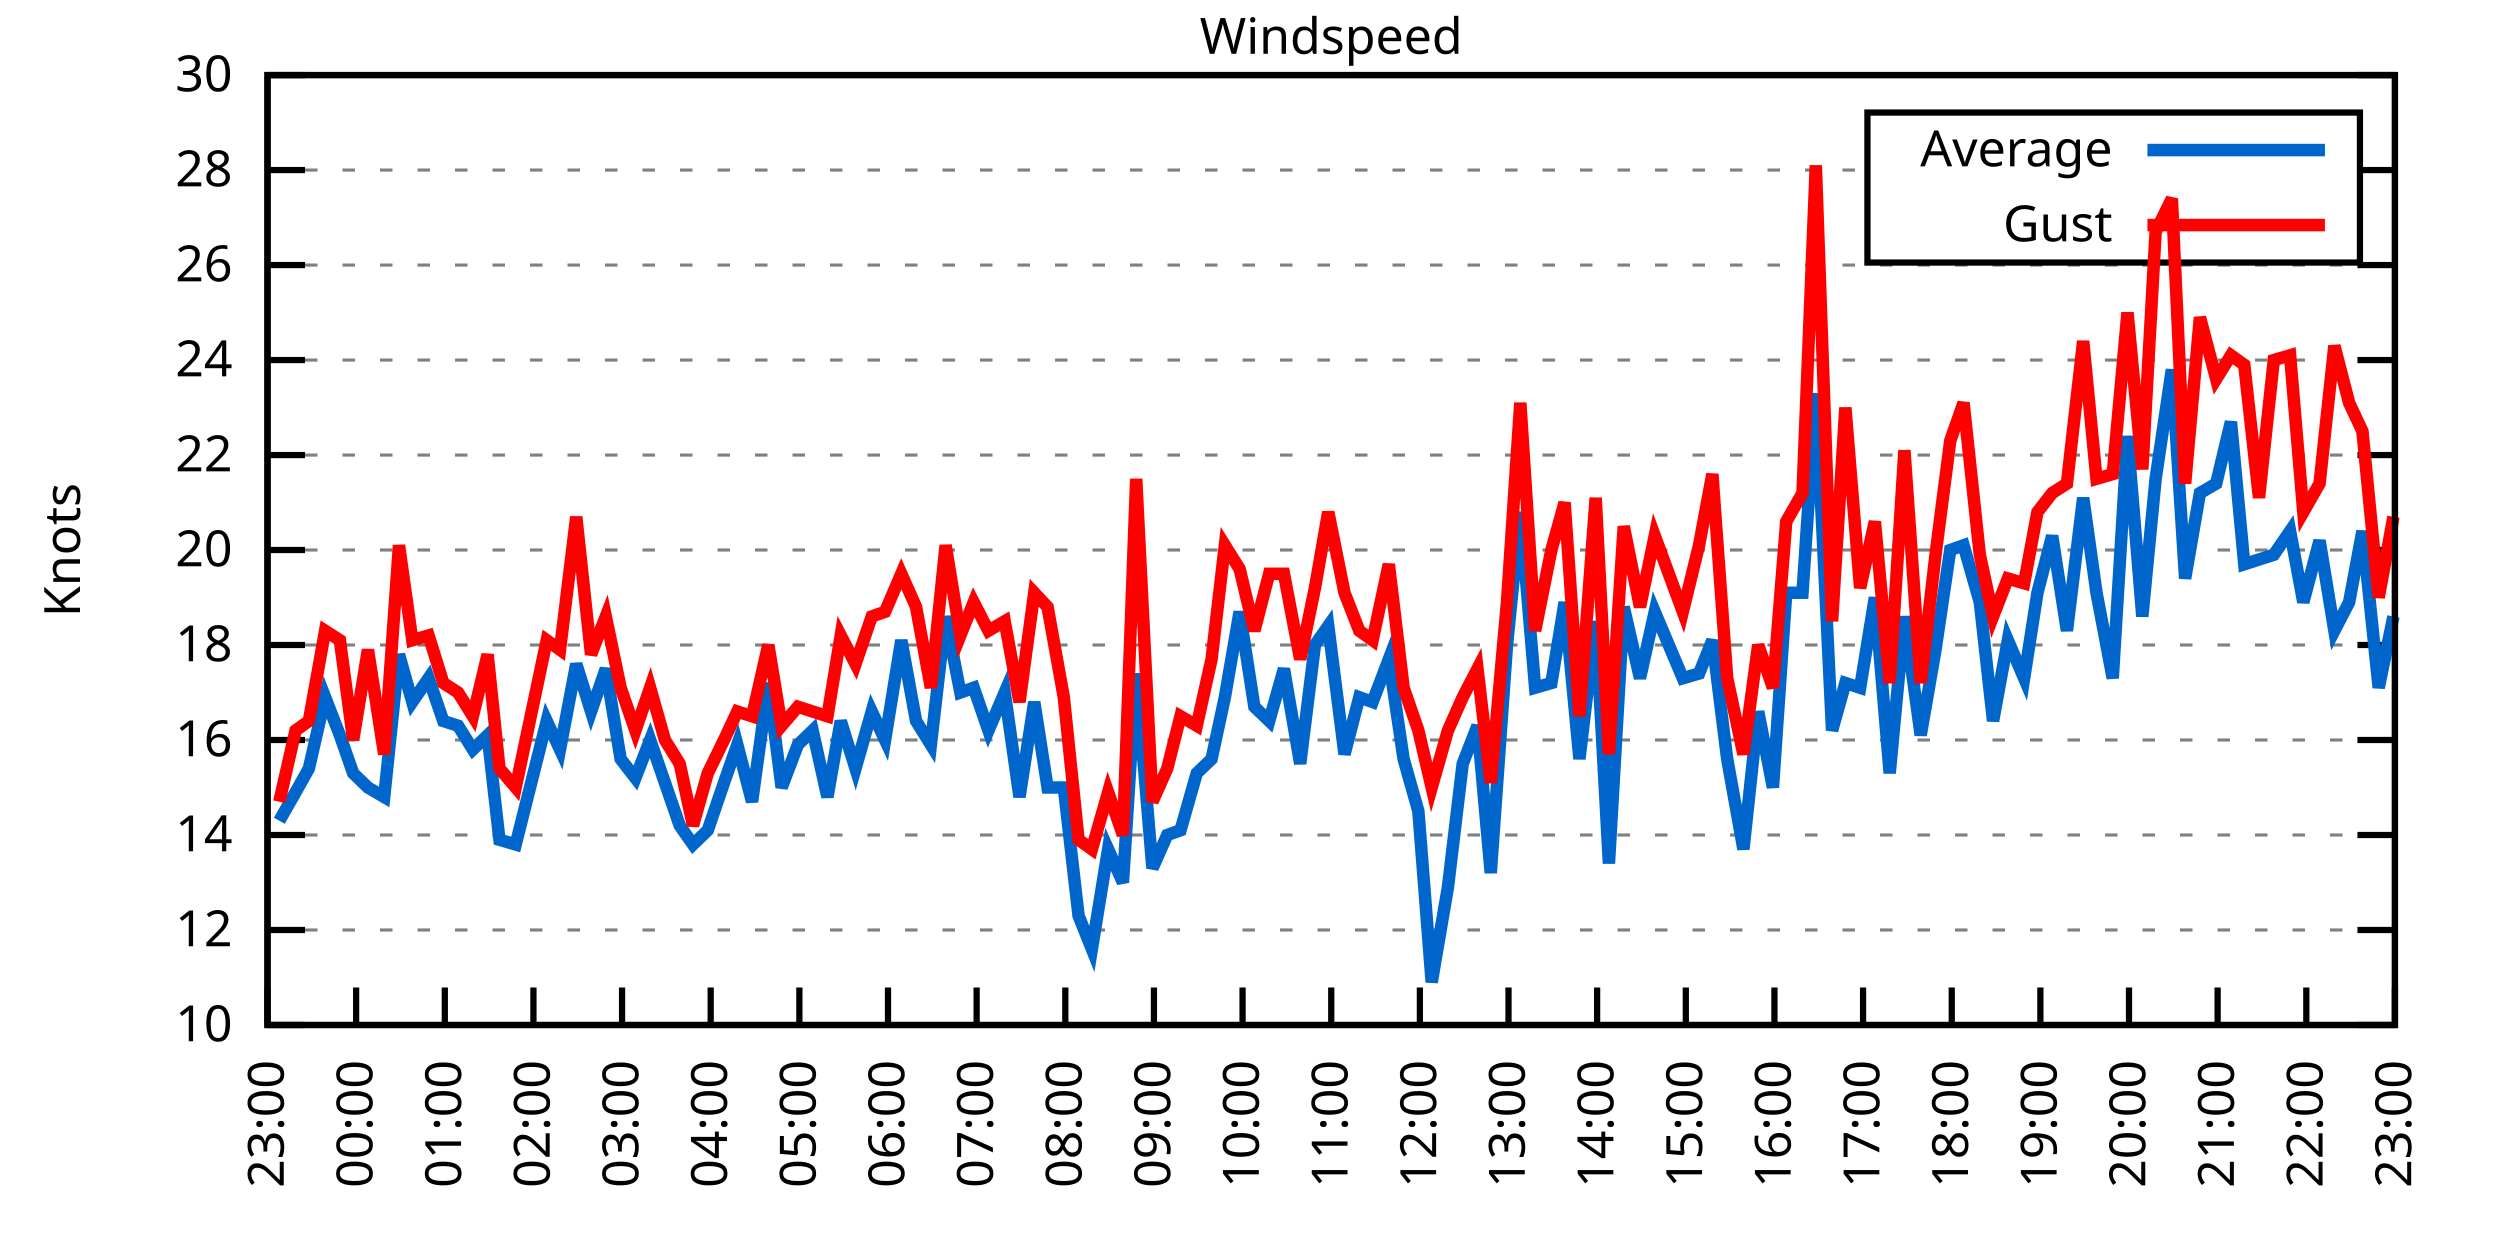
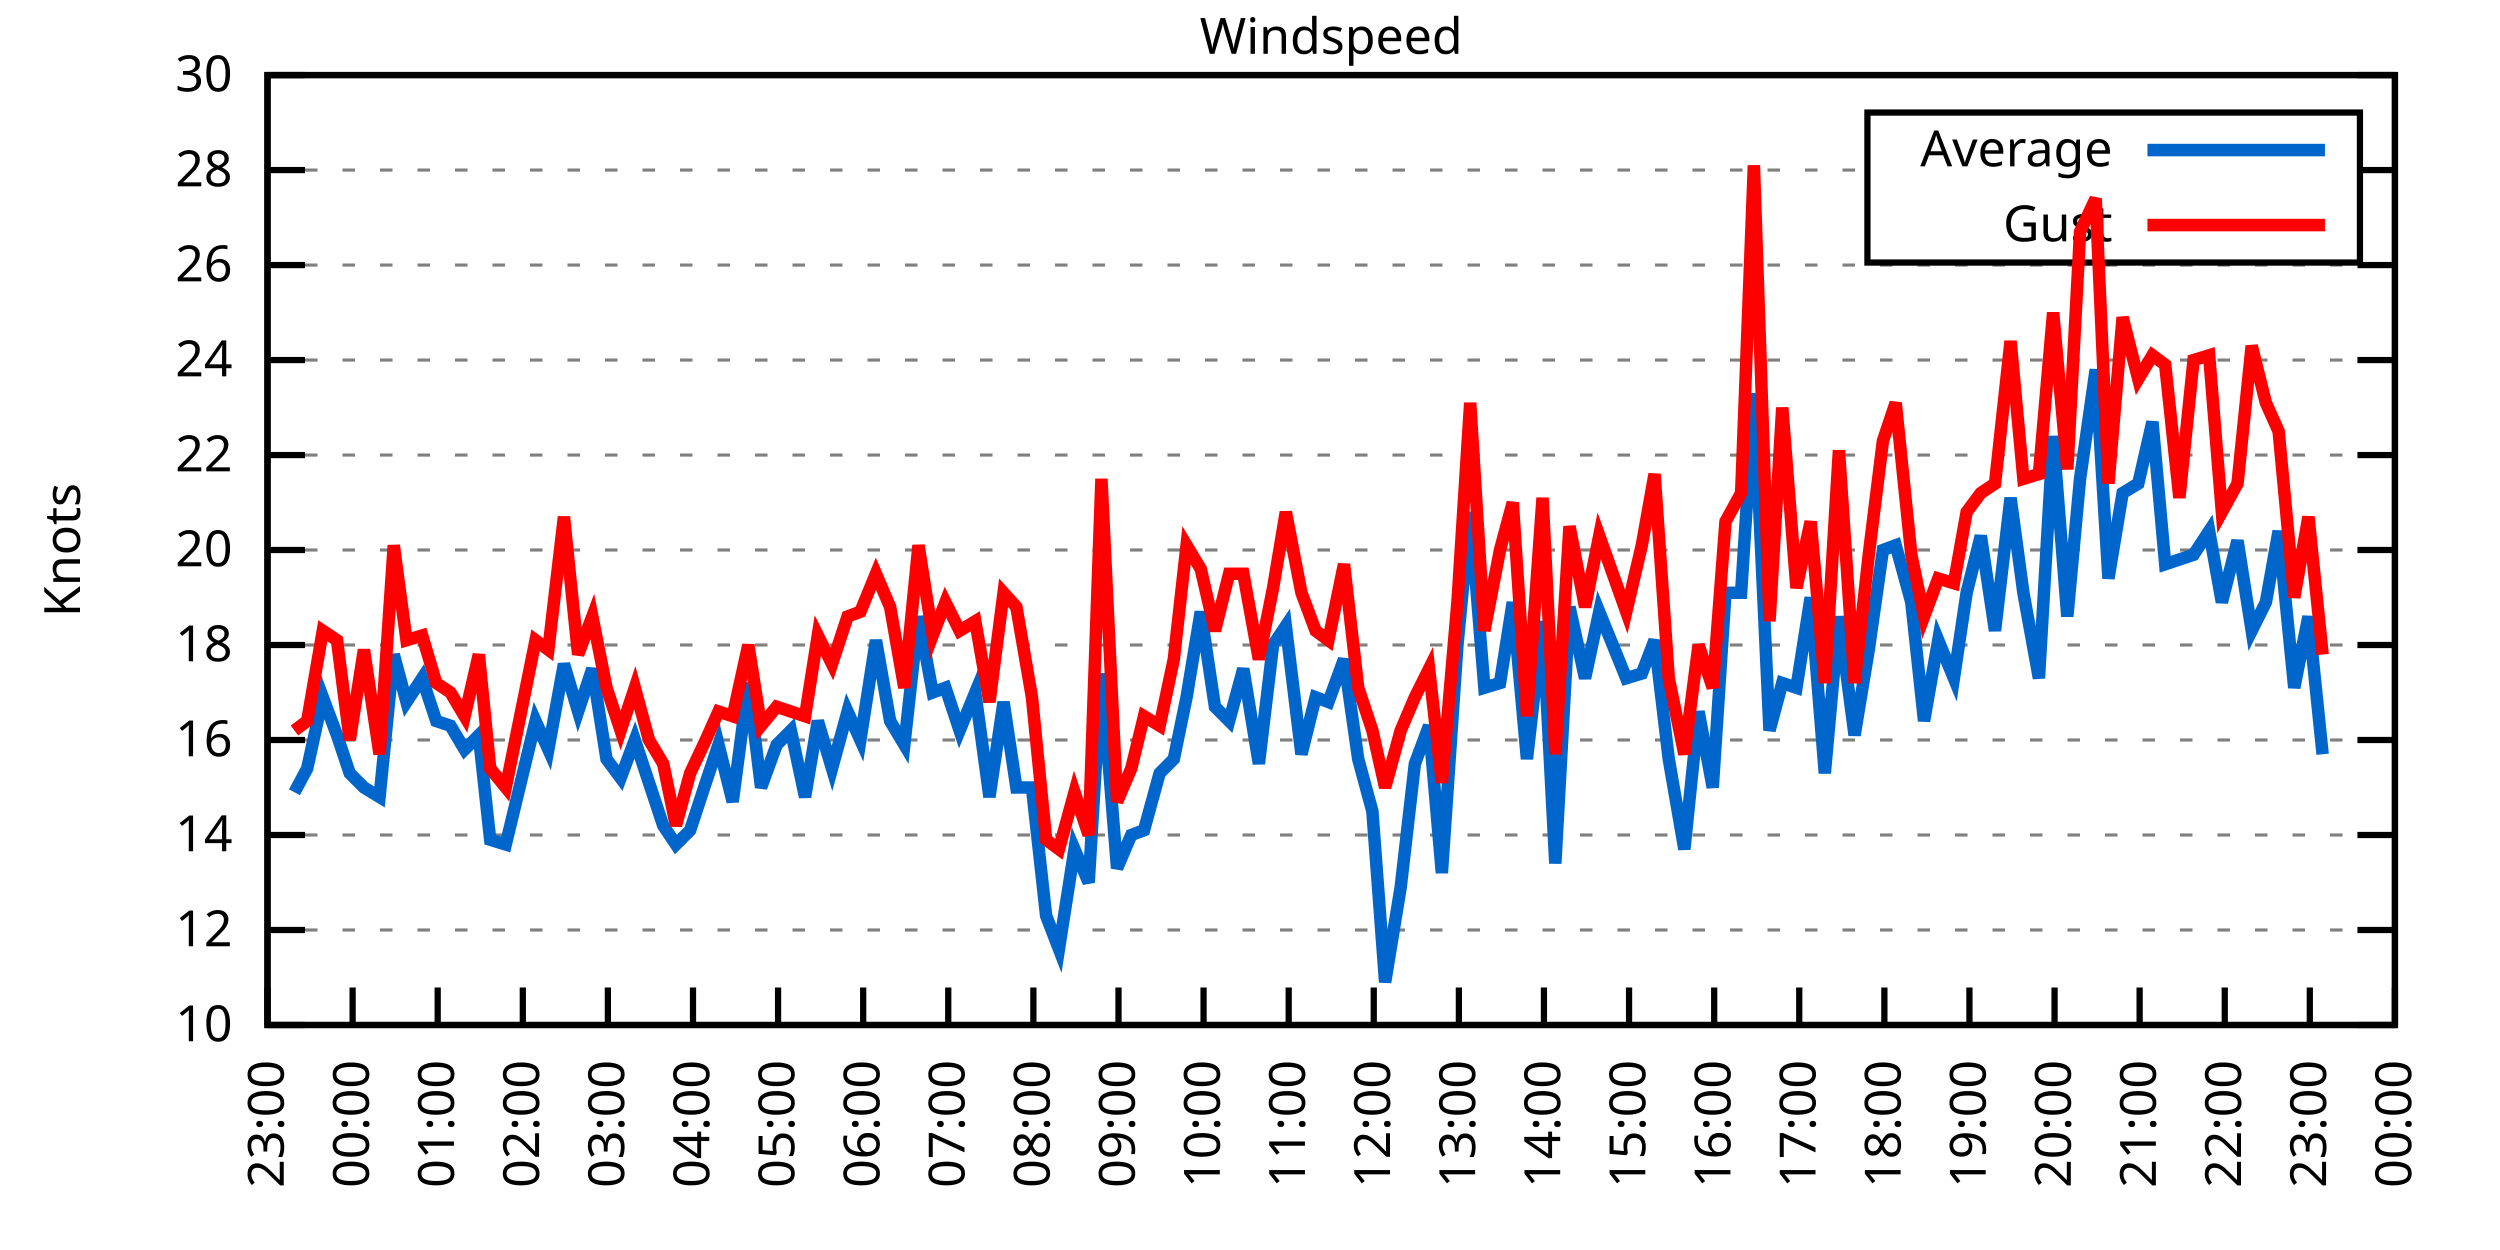
<svg xmlns="http://www.w3.org/2000/svg" xmlns:xlink="http://www.w3.org/1999/xlink" width="400" height="200" viewBox="0 0 400 200">
  <g id="gnuplot_canvas">
    <rect x="0" y="0" width="400" height="200" fill="none" />
    <defs>
      <circle id="gpDot" r="0.5" stroke-width="0.5" stroke="currentColor" />
      <path id="gpPt0" stroke-width="0.333" stroke="currentColor" d="M-1,0 h2 M0,-1 v2" />
      <path id="gpPt1" stroke-width="0.333" stroke="currentColor" d="M-1,-1 L1,1 M1,-1 L-1,1" />
      <path id="gpPt2" stroke-width="0.333" stroke="currentColor" d="M-1,0 L1,0 M0,-1 L0,1 M-1,-1 L1,1 M-1,1 L1,-1" />
      <rect id="gpPt3" stroke-width="0.333" stroke="currentColor" x="-1" y="-1" width="2" height="2" />
      <rect id="gpPt4" stroke-width="0.333" stroke="currentColor" fill="currentColor" x="-1" y="-1" width="2" height="2" />
      <circle id="gpPt5" stroke-width="0.333" stroke="currentColor" cx="0" cy="0" r="1" />
      <use xlink:href="#gpPt5" id="gpPt6" fill="currentColor" stroke="none" />
      <path id="gpPt7" stroke-width="0.333" stroke="currentColor" d="M0,-1.33 L-1.33,0.67 L1.33,0.67 z" />
      <use xlink:href="#gpPt7" id="gpPt8" fill="currentColor" stroke="none" />
      <use xlink:href="#gpPt7" id="gpPt9" stroke="currentColor" transform="rotate(180)" />
      <use xlink:href="#gpPt9" id="gpPt10" fill="currentColor" stroke="none" />
      <use xlink:href="#gpPt3" id="gpPt11" stroke="currentColor" transform="rotate(45)" />
      <use xlink:href="#gpPt11" id="gpPt12" fill="currentColor" stroke="none" />
      <path id="gpPt13" stroke-width="0.333" stroke="currentColor" d="M0,1.330 L1.265,0.411 L0.782,-1.067 L-0.782,-1.076 L-1.265,0.411 z" />
      <use xlink:href="#gpPt13" id="gpPt14" fill="currentColor" stroke="none" />
      <filter id="textbox" filterUnits="objectBoundingBox" x="0" y="0" height="1" width="1">
        <feFlood flood-color="white" flood-opacity="1" result="bgnd" />
        <feComposite in="SourceGraphic" in2="bgnd" operator="atop" />
      </filter>
      <filter id="greybox" filterUnits="objectBoundingBox" x="0" y="0" height="1" width="1">
        <feFlood flood-color="lightgrey" flood-opacity="1" result="grey" />
        <feComposite in="SourceGraphic" in2="grey" operator="atop" />
      </filter>
    </defs>
    <g fill="none" color="white" stroke="currentColor" stroke-width="1.00" stroke-linecap="butt" stroke-linejoin="miter">
</g>
    <g fill="none" color="black" stroke="currentColor" stroke-width="1.00" stroke-linecap="butt" stroke-linejoin="miter">
      <g stroke="none" shape-rendering="crispEdges">
        <polygon fill="rgb(255, 255, 255)" points="42.80,164.00 383.18,164.00 383.18,12.02 42.80,12.02 " />
      </g>
    </g>
    <g fill="none" color="black" stroke="currentColor" stroke-width="1.00" stroke-linecap="butt" stroke-linejoin="miter">
</g>
    <g fill="none" color="black" stroke="black" stroke-width="0.50" stroke-linecap="butt" stroke-linejoin="miter">
</g>
    <g fill="none" color="gray" stroke="currentColor" stroke-width="0.50" stroke-linecap="butt" stroke-linejoin="miter">
      <path stroke="gray" stroke-dasharray="2,4" class="gridline" d="M42.80,164.00 L383.19,164.00  " />
    </g>
    <g fill="none" color="gray" stroke="gray" stroke-width="1.00" stroke-linecap="butt" stroke-linejoin="miter">
</g>
    <g fill="none" color="black" stroke="currentColor" stroke-width="1.00" stroke-linecap="butt" stroke-linejoin="miter">
      <path stroke="black" d="M42.80,164.00 L48.80,164.00 M383.19,164.00 L377.19,164.00  " />
      <g transform="translate(37.20,166.60)" stroke="none" fill="black" font-family="Sans" font-size="8.00" text-anchor="end">
        <text>
          <tspan font-family="Sans"> 10</tspan>
        </text>
      </g>
    </g>
    <g fill="none" color="black" stroke="currentColor" stroke-width="1.00" stroke-linecap="butt" stroke-linejoin="miter">
</g>
    <g fill="none" color="black" stroke="black" stroke-width="0.50" stroke-linecap="butt" stroke-linejoin="miter">
</g>
    <g fill="none" color="gray" stroke="currentColor" stroke-width="0.50" stroke-linecap="butt" stroke-linejoin="miter">
      <path stroke="gray" stroke-dasharray="2,4" class="gridline" d="M42.80,148.80 L383.19,148.80  " />
    </g>
    <g fill="none" color="gray" stroke="gray" stroke-width="1.00" stroke-linecap="butt" stroke-linejoin="miter">
</g>
    <g fill="none" color="black" stroke="currentColor" stroke-width="1.00" stroke-linecap="butt" stroke-linejoin="miter">
      <path stroke="black" d="M42.80,148.80 L48.80,148.80 M383.19,148.80 L377.19,148.80  " />
      <g transform="translate(37.20,151.40)" stroke="none" fill="black" font-family="Sans" font-size="8.00" text-anchor="end">
        <text>
          <tspan font-family="Sans"> 12</tspan>
        </text>
      </g>
    </g>
    <g fill="none" color="black" stroke="currentColor" stroke-width="1.00" stroke-linecap="butt" stroke-linejoin="miter">
</g>
    <g fill="none" color="black" stroke="black" stroke-width="0.50" stroke-linecap="butt" stroke-linejoin="miter">
</g>
    <g fill="none" color="gray" stroke="currentColor" stroke-width="0.50" stroke-linecap="butt" stroke-linejoin="miter">
      <path stroke="gray" stroke-dasharray="2,4" class="gridline" d="M42.80,133.60 L383.19,133.60  " />
    </g>
    <g fill="none" color="gray" stroke="gray" stroke-width="1.00" stroke-linecap="butt" stroke-linejoin="miter">
</g>
    <g fill="none" color="black" stroke="currentColor" stroke-width="1.00" stroke-linecap="butt" stroke-linejoin="miter">
      <path stroke="black" d="M42.80,133.60 L48.80,133.60 M383.19,133.60 L377.19,133.60  " />
      <g transform="translate(37.20,136.20)" stroke="none" fill="black" font-family="Sans" font-size="8.00" text-anchor="end">
        <text>
          <tspan font-family="Sans"> 14</tspan>
        </text>
      </g>
    </g>
    <g fill="none" color="black" stroke="currentColor" stroke-width="1.00" stroke-linecap="butt" stroke-linejoin="miter">
</g>
    <g fill="none" color="black" stroke="black" stroke-width="0.50" stroke-linecap="butt" stroke-linejoin="miter">
</g>
    <g fill="none" color="gray" stroke="currentColor" stroke-width="0.50" stroke-linecap="butt" stroke-linejoin="miter">
      <path stroke="gray" stroke-dasharray="2,4" class="gridline" d="M42.80,118.40 L383.19,118.40  " />
    </g>
    <g fill="none" color="gray" stroke="gray" stroke-width="1.00" stroke-linecap="butt" stroke-linejoin="miter">
</g>
    <g fill="none" color="black" stroke="currentColor" stroke-width="1.00" stroke-linecap="butt" stroke-linejoin="miter">
      <path stroke="black" d="M42.80,118.40 L48.80,118.40 M383.19,118.40 L377.19,118.40  " />
      <g transform="translate(37.20,121.00)" stroke="none" fill="black" font-family="Sans" font-size="8.00" text-anchor="end">
        <text>
          <tspan font-family="Sans"> 16</tspan>
        </text>
      </g>
    </g>
    <g fill="none" color="black" stroke="currentColor" stroke-width="1.00" stroke-linecap="butt" stroke-linejoin="miter">
</g>
    <g fill="none" color="black" stroke="black" stroke-width="0.50" stroke-linecap="butt" stroke-linejoin="miter">
</g>
    <g fill="none" color="gray" stroke="currentColor" stroke-width="0.50" stroke-linecap="butt" stroke-linejoin="miter">
      <path stroke="gray" stroke-dasharray="2,4" class="gridline" d="M42.80,103.20 L383.19,103.20  " />
    </g>
    <g fill="none" color="gray" stroke="gray" stroke-width="1.00" stroke-linecap="butt" stroke-linejoin="miter">
</g>
    <g fill="none" color="black" stroke="currentColor" stroke-width="1.00" stroke-linecap="butt" stroke-linejoin="miter">
      <path stroke="black" d="M42.80,103.20 L48.80,103.20 M383.19,103.20 L377.19,103.20  " />
      <g transform="translate(37.20,105.80)" stroke="none" fill="black" font-family="Sans" font-size="8.00" text-anchor="end">
        <text>
          <tspan font-family="Sans"> 18</tspan>
        </text>
      </g>
    </g>
    <g fill="none" color="black" stroke="currentColor" stroke-width="1.00" stroke-linecap="butt" stroke-linejoin="miter">
</g>
    <g fill="none" color="black" stroke="black" stroke-width="0.50" stroke-linecap="butt" stroke-linejoin="miter">
</g>
    <g fill="none" color="gray" stroke="currentColor" stroke-width="0.50" stroke-linecap="butt" stroke-linejoin="miter">
      <path stroke="gray" stroke-dasharray="2,4" class="gridline" d="M42.80,88.00 L383.19,88.00  " />
    </g>
    <g fill="none" color="gray" stroke="gray" stroke-width="1.00" stroke-linecap="butt" stroke-linejoin="miter">
</g>
    <g fill="none" color="black" stroke="currentColor" stroke-width="1.00" stroke-linecap="butt" stroke-linejoin="miter">
      <path stroke="black" d="M42.80,88.00 L48.80,88.00 M383.19,88.00 L377.19,88.00  " />
      <g transform="translate(37.20,90.60)" stroke="none" fill="black" font-family="Sans" font-size="8.00" text-anchor="end">
        <text>
          <tspan font-family="Sans"> 20</tspan>
        </text>
      </g>
    </g>
    <g fill="none" color="black" stroke="currentColor" stroke-width="1.00" stroke-linecap="butt" stroke-linejoin="miter">
</g>
    <g fill="none" color="black" stroke="black" stroke-width="0.50" stroke-linecap="butt" stroke-linejoin="miter">
</g>
    <g fill="none" color="gray" stroke="currentColor" stroke-width="0.50" stroke-linecap="butt" stroke-linejoin="miter">
      <path stroke="gray" stroke-dasharray="2,4" class="gridline" d="M42.80,72.81 L383.19,72.81  " />
    </g>
    <g fill="none" color="gray" stroke="gray" stroke-width="1.00" stroke-linecap="butt" stroke-linejoin="miter">
</g>
    <g fill="none" color="black" stroke="currentColor" stroke-width="1.00" stroke-linecap="butt" stroke-linejoin="miter">
      <path stroke="black" d="M42.80,72.81 L48.80,72.81 M383.19,72.81 L377.19,72.81  " />
      <g transform="translate(37.20,75.41)" stroke="none" fill="black" font-family="Sans" font-size="8.00" text-anchor="end">
        <text>
          <tspan font-family="Sans"> 22</tspan>
        </text>
      </g>
    </g>
    <g fill="none" color="black" stroke="currentColor" stroke-width="1.00" stroke-linecap="butt" stroke-linejoin="miter">
</g>
    <g fill="none" color="black" stroke="black" stroke-width="0.50" stroke-linecap="butt" stroke-linejoin="miter">
</g>
    <g fill="none" color="gray" stroke="currentColor" stroke-width="0.50" stroke-linecap="butt" stroke-linejoin="miter">
      <path stroke="gray" stroke-dasharray="2,4" class="gridline" d="M42.80,57.61 L383.19,57.61  " />
    </g>
    <g fill="none" color="gray" stroke="gray" stroke-width="1.00" stroke-linecap="butt" stroke-linejoin="miter">
</g>
    <g fill="none" color="black" stroke="currentColor" stroke-width="1.00" stroke-linecap="butt" stroke-linejoin="miter">
      <path stroke="black" d="M42.80,57.61 L48.80,57.61 M383.19,57.61 L377.19,57.61  " />
      <g transform="translate(37.20,60.21)" stroke="none" fill="black" font-family="Sans" font-size="8.00" text-anchor="end">
        <text>
          <tspan font-family="Sans"> 24</tspan>
        </text>
      </g>
    </g>
    <g fill="none" color="black" stroke="currentColor" stroke-width="1.00" stroke-linecap="butt" stroke-linejoin="miter">
</g>
    <g fill="none" color="black" stroke="black" stroke-width="0.50" stroke-linecap="butt" stroke-linejoin="miter">
</g>
    <g fill="none" color="gray" stroke="currentColor" stroke-width="0.50" stroke-linecap="butt" stroke-linejoin="miter">
      <path stroke="gray" stroke-dasharray="2,4" class="gridline" d="M42.80,42.41 L383.19,42.41  " />
    </g>
    <g fill="none" color="gray" stroke="gray" stroke-width="1.00" stroke-linecap="butt" stroke-linejoin="miter">
</g>
    <g fill="none" color="black" stroke="currentColor" stroke-width="1.00" stroke-linecap="butt" stroke-linejoin="miter">
      <path stroke="black" d="M42.80,42.41 L48.80,42.41 M383.19,42.41 L377.19,42.41  " />
      <g transform="translate(37.20,45.01)" stroke="none" fill="black" font-family="Sans" font-size="8.00" text-anchor="end">
        <text>
          <tspan font-family="Sans"> 26</tspan>
        </text>
      </g>
    </g>
    <g fill="none" color="black" stroke="currentColor" stroke-width="1.00" stroke-linecap="butt" stroke-linejoin="miter">
</g>
    <g fill="none" color="black" stroke="black" stroke-width="0.50" stroke-linecap="butt" stroke-linejoin="miter">
</g>
    <g fill="none" color="gray" stroke="currentColor" stroke-width="0.50" stroke-linecap="butt" stroke-linejoin="miter">
      <path stroke="gray" stroke-dasharray="2,4" class="gridline" d="M42.80,27.21 L298.79,27.21 M377.59,27.21 L383.19,27.21  " />
    </g>
    <g fill="none" color="gray" stroke="gray" stroke-width="1.00" stroke-linecap="butt" stroke-linejoin="miter">
</g>
    <g fill="none" color="black" stroke="currentColor" stroke-width="1.00" stroke-linecap="butt" stroke-linejoin="miter">
      <path stroke="black" d="M42.80,27.21 L48.80,27.21 M383.19,27.21 L377.19,27.21  " />
      <g transform="translate(37.20,29.81)" stroke="none" fill="black" font-family="Sans" font-size="8.00" text-anchor="end">
        <text>
          <tspan font-family="Sans"> 28</tspan>
        </text>
      </g>
    </g>
    <g fill="none" color="black" stroke="currentColor" stroke-width="1.00" stroke-linecap="butt" stroke-linejoin="miter">
</g>
    <g fill="none" color="black" stroke="black" stroke-width="0.50" stroke-linecap="butt" stroke-linejoin="miter">
</g>
    <g fill="none" color="gray" stroke="currentColor" stroke-width="0.50" stroke-linecap="butt" stroke-linejoin="miter">
      <path stroke="gray" stroke-dasharray="2,4" class="gridline" d="M42.80,12.01 L383.19,12.01  " />
    </g>
    <g fill="none" color="gray" stroke="gray" stroke-width="1.00" stroke-linecap="butt" stroke-linejoin="miter">
</g>
    <g fill="none" color="black" stroke="currentColor" stroke-width="1.00" stroke-linecap="butt" stroke-linejoin="miter">
      <path stroke="black" d="M42.80,12.01 L48.80,12.01 M383.19,12.01 L377.19,12.01  " />
      <g transform="translate(37.20,14.61)" stroke="none" fill="black" font-family="Sans" font-size="8.00" text-anchor="end">
        <text>
          <tspan font-family="Sans"> 30</tspan>
        </text>
      </g>
    </g>
    <g fill="none" color="black" stroke="currentColor" stroke-width="1.00" stroke-linecap="butt" stroke-linejoin="miter">
      <path stroke="black" d="M42.80,164.00 L42.80,158.00  " />
      <g transform="translate(45.40,169.60) rotate(270.00)" stroke="none" fill="black" font-family="Sans" font-size="8.00" text-anchor="end">
        <text>
          <tspan font-family="Sans">23:00</tspan>
        </text>
      </g>
    </g>
    <g fill="none" color="black" stroke="currentColor" stroke-width="1.00" stroke-linecap="butt" stroke-linejoin="miter">
-       <path stroke="black" d="M56.98,164.00 L56.98,158.00  " />
-       <g transform="translate(59.58,169.60) rotate(270.00)" stroke="none" fill="black" font-family="Sans" font-size="8.00" text-anchor="end">
+       <path stroke="black" d="M56.42,164.00 L56.42,158.00  " />
+       <g transform="translate(59.02,169.60) rotate(270.00)" stroke="none" fill="black" font-family="Sans" font-size="8.00" text-anchor="end">
        <text>
          <tspan font-family="Sans">00:00</tspan>
        </text>
      </g>
    </g>
    <g fill="none" color="black" stroke="currentColor" stroke-width="1.00" stroke-linecap="butt" stroke-linejoin="miter">
-       <path stroke="black" d="M71.17,164.00 L71.17,158.00  " />
-       <g transform="translate(73.77,169.60) rotate(270.00)" stroke="none" fill="black" font-family="Sans" font-size="8.00" text-anchor="end">
+       <path stroke="black" d="M70.03,164.00 L70.03,158.00  " />
+       <g transform="translate(72.63,169.60) rotate(270.00)" stroke="none" fill="black" font-family="Sans" font-size="8.00" text-anchor="end">
        <text>
          <tspan font-family="Sans">01:00</tspan>
        </text>
      </g>
    </g>
    <g fill="none" color="black" stroke="currentColor" stroke-width="1.00" stroke-linecap="butt" stroke-linejoin="miter">
-       <path stroke="black" d="M85.35,164.00 L85.35,158.00  " />
-       <g transform="translate(87.95,169.60) rotate(270.00)" stroke="none" fill="black" font-family="Sans" font-size="8.00" text-anchor="end">
+       <path stroke="black" d="M83.65,164.00 L83.65,158.00  " />
+       <g transform="translate(86.25,169.60) rotate(270.00)" stroke="none" fill="black" font-family="Sans" font-size="8.00" text-anchor="end">
        <text>
          <tspan font-family="Sans">02:00</tspan>
        </text>
      </g>
    </g>
    <g fill="none" color="black" stroke="currentColor" stroke-width="1.00" stroke-linecap="butt" stroke-linejoin="miter">
-       <path stroke="black" d="M99.53,164.00 L99.53,158.00  " />
-       <g transform="translate(102.13,169.60) rotate(270.00)" stroke="none" fill="black" font-family="Sans" font-size="8.00" text-anchor="end">
+       <path stroke="black" d="M97.26,164.00 L97.26,158.00  " />
+       <g transform="translate(99.86,169.60) rotate(270.00)" stroke="none" fill="black" font-family="Sans" font-size="8.00" text-anchor="end">
        <text>
          <tspan font-family="Sans">03:00</tspan>
        </text>
      </g>
    </g>
    <g fill="none" color="black" stroke="currentColor" stroke-width="1.00" stroke-linecap="butt" stroke-linejoin="miter">
-       <path stroke="black" d="M113.71,164.00 L113.71,158.00  " />
-       <g transform="translate(116.31,169.60) rotate(270.00)" stroke="none" fill="black" font-family="Sans" font-size="8.00" text-anchor="end">
+       <path stroke="black" d="M110.88,164.00 L110.88,158.00  " />
+       <g transform="translate(113.48,169.60) rotate(270.00)" stroke="none" fill="black" font-family="Sans" font-size="8.00" text-anchor="end">
        <text>
          <tspan font-family="Sans">04:00</tspan>
        </text>
      </g>
    </g>
    <g fill="none" color="black" stroke="currentColor" stroke-width="1.00" stroke-linecap="butt" stroke-linejoin="miter">
-       <path stroke="black" d="M127.90,164.00 L127.90,158.00  " />
-       <g transform="translate(130.50,169.60) rotate(270.00)" stroke="none" fill="black" font-family="Sans" font-size="8.00" text-anchor="end">
+       <path stroke="black" d="M124.49,164.00 L124.49,158.00  " />
+       <g transform="translate(127.09,169.60) rotate(270.00)" stroke="none" fill="black" font-family="Sans" font-size="8.00" text-anchor="end">
        <text>
          <tspan font-family="Sans">05:00</tspan>
        </text>
      </g>
    </g>
    <g fill="none" color="black" stroke="currentColor" stroke-width="1.00" stroke-linecap="butt" stroke-linejoin="miter">
-       <path stroke="black" d="M142.08,164.00 L142.08,158.00  " />
-       <g transform="translate(144.68,169.60) rotate(270.00)" stroke="none" fill="black" font-family="Sans" font-size="8.00" text-anchor="end">
+       <path stroke="black" d="M138.11,164.00 L138.11,158.00  " />
+       <g transform="translate(140.71,169.60) rotate(270.00)" stroke="none" fill="black" font-family="Sans" font-size="8.00" text-anchor="end">
        <text>
          <tspan font-family="Sans">06:00</tspan>
        </text>
      </g>
    </g>
    <g fill="none" color="black" stroke="currentColor" stroke-width="1.00" stroke-linecap="butt" stroke-linejoin="miter">
-       <path stroke="black" d="M156.26,164.00 L156.26,158.00  " />
-       <g transform="translate(158.86,169.60) rotate(270.00)" stroke="none" fill="black" font-family="Sans" font-size="8.00" text-anchor="end">
+       <path stroke="black" d="M151.72,164.00 L151.72,158.00  " />
+       <g transform="translate(154.32,169.60) rotate(270.00)" stroke="none" fill="black" font-family="Sans" font-size="8.00" text-anchor="end">
        <text>
          <tspan font-family="Sans">07:00</tspan>
        </text>
      </g>
    </g>
    <g fill="none" color="black" stroke="currentColor" stroke-width="1.00" stroke-linecap="butt" stroke-linejoin="miter">
-       <path stroke="black" d="M170.45,164.00 L170.45,158.00  " />
-       <g transform="translate(173.05,169.60) rotate(270.00)" stroke="none" fill="black" font-family="Sans" font-size="8.00" text-anchor="end">
+       <path stroke="black" d="M165.34,164.00 L165.34,158.00  " />
+       <g transform="translate(167.94,169.60) rotate(270.00)" stroke="none" fill="black" font-family="Sans" font-size="8.00" text-anchor="end">
        <text>
          <tspan font-family="Sans">08:00</tspan>
        </text>
      </g>
    </g>
    <g fill="none" color="black" stroke="currentColor" stroke-width="1.00" stroke-linecap="butt" stroke-linejoin="miter">
-       <path stroke="black" d="M184.63,164.00 L184.63,158.00  " />
-       <g transform="translate(187.23,169.60) rotate(270.00)" stroke="none" fill="black" font-family="Sans" font-size="8.00" text-anchor="end">
+       <path stroke="black" d="M178.96,164.00 L178.96,158.00  " />
+       <g transform="translate(181.56,169.60) rotate(270.00)" stroke="none" fill="black" font-family="Sans" font-size="8.00" text-anchor="end">
        <text>
          <tspan font-family="Sans">09:00</tspan>
        </text>
      </g>
    </g>
    <g fill="none" color="black" stroke="currentColor" stroke-width="1.00" stroke-linecap="butt" stroke-linejoin="miter">
-       <path stroke="black" d="M198.81,164.00 L198.81,158.00  " />
-       <g transform="translate(201.41,169.60) rotate(270.00)" stroke="none" fill="black" font-family="Sans" font-size="8.00" text-anchor="end">
+       <path stroke="black" d="M192.57,164.00 L192.57,158.00  " />
+       <g transform="translate(195.17,169.60) rotate(270.00)" stroke="none" fill="black" font-family="Sans" font-size="8.00" text-anchor="end">
        <text>
          <tspan font-family="Sans">10:00</tspan>
        </text>
      </g>
    </g>
    <g fill="none" color="black" stroke="currentColor" stroke-width="1.00" stroke-linecap="butt" stroke-linejoin="miter">
-       <path stroke="black" d="M213.00,164.00 L213.00,158.00  " />
-       <g transform="translate(215.60,169.60) rotate(270.00)" stroke="none" fill="black" font-family="Sans" font-size="8.00" text-anchor="end">
+       <path stroke="black" d="M206.19,164.00 L206.19,158.00  " />
+       <g transform="translate(208.79,169.60) rotate(270.00)" stroke="none" fill="black" font-family="Sans" font-size="8.00" text-anchor="end">
        <text>
          <tspan font-family="Sans">11:00</tspan>
        </text>
      </g>
    </g>
    <g fill="none" color="black" stroke="currentColor" stroke-width="1.00" stroke-linecap="butt" stroke-linejoin="miter">
-       <path stroke="black" d="M227.18,164.00 L227.18,158.00  " />
-       <g transform="translate(229.78,169.60) rotate(270.00)" stroke="none" fill="black" font-family="Sans" font-size="8.00" text-anchor="end">
+       <path stroke="black" d="M219.80,164.00 L219.80,158.00  " />
+       <g transform="translate(222.40,169.60) rotate(270.00)" stroke="none" fill="black" font-family="Sans" font-size="8.00" text-anchor="end">
        <text>
          <tspan font-family="Sans">12:00</tspan>
        </text>
      </g>
    </g>
    <g fill="none" color="black" stroke="currentColor" stroke-width="1.00" stroke-linecap="butt" stroke-linejoin="miter">
-       <path stroke="black" d="M241.36,164.00 L241.36,158.00  " />
-       <g transform="translate(243.96,169.60) rotate(270.00)" stroke="none" fill="black" font-family="Sans" font-size="8.00" text-anchor="end">
+       <path stroke="black" d="M233.42,164.00 L233.42,158.00  " />
+       <g transform="translate(236.02,169.60) rotate(270.00)" stroke="none" fill="black" font-family="Sans" font-size="8.00" text-anchor="end">
        <text>
          <tspan font-family="Sans">13:00</tspan>
        </text>
      </g>
    </g>
    <g fill="none" color="black" stroke="currentColor" stroke-width="1.00" stroke-linecap="butt" stroke-linejoin="miter">
-       <path stroke="black" d="M255.54,164.00 L255.54,158.00  " />
-       <g transform="translate(258.14,169.60) rotate(270.00)" stroke="none" fill="black" font-family="Sans" font-size="8.00" text-anchor="end">
+       <path stroke="black" d="M247.03,164.00 L247.03,158.00  " />
+       <g transform="translate(249.63,169.60) rotate(270.00)" stroke="none" fill="black" font-family="Sans" font-size="8.00" text-anchor="end">
        <text>
          <tspan font-family="Sans">14:00</tspan>
        </text>
      </g>
    </g>
    <g fill="none" color="black" stroke="currentColor" stroke-width="1.00" stroke-linecap="butt" stroke-linejoin="miter">
-       <path stroke="black" d="M269.73,164.00 L269.73,158.00  " />
-       <g transform="translate(272.33,169.60) rotate(270.00)" stroke="none" fill="black" font-family="Sans" font-size="8.00" text-anchor="end">
+       <path stroke="black" d="M260.65,164.00 L260.65,158.00  " />
+       <g transform="translate(263.25,169.60) rotate(270.00)" stroke="none" fill="black" font-family="Sans" font-size="8.00" text-anchor="end">
        <text>
          <tspan font-family="Sans">15:00</tspan>
        </text>
      </g>
    </g>
    <g fill="none" color="black" stroke="currentColor" stroke-width="1.00" stroke-linecap="butt" stroke-linejoin="miter">
-       <path stroke="black" d="M283.91,164.00 L283.91,158.00  " />
-       <g transform="translate(286.51,169.60) rotate(270.00)" stroke="none" fill="black" font-family="Sans" font-size="8.00" text-anchor="end">
+       <path stroke="black" d="M274.27,164.00 L274.27,158.00  " />
+       <g transform="translate(276.87,169.60) rotate(270.00)" stroke="none" fill="black" font-family="Sans" font-size="8.00" text-anchor="end">
        <text>
          <tspan font-family="Sans">16:00</tspan>
        </text>
      </g>
    </g>
    <g fill="none" color="black" stroke="currentColor" stroke-width="1.00" stroke-linecap="butt" stroke-linejoin="miter">
-       <path stroke="black" d="M298.09,164.00 L298.09,158.00  " />
-       <g transform="translate(300.69,169.60) rotate(270.00)" stroke="none" fill="black" font-family="Sans" font-size="8.00" text-anchor="end">
+       <path stroke="black" d="M287.88,164.00 L287.88,158.00  " />
+       <g transform="translate(290.48,169.60) rotate(270.00)" stroke="none" fill="black" font-family="Sans" font-size="8.00" text-anchor="end">
        <text>
          <tspan font-family="Sans">17:00</tspan>
        </text>
      </g>
    </g>
    <g fill="none" color="black" stroke="currentColor" stroke-width="1.00" stroke-linecap="butt" stroke-linejoin="miter">
-       <path stroke="black" d="M312.28,164.00 L312.28,158.00  " />
-       <g transform="translate(314.88,169.60) rotate(270.00)" stroke="none" fill="black" font-family="Sans" font-size="8.00" text-anchor="end">
+       <path stroke="black" d="M301.50,164.00 L301.50,158.00  " />
+       <g transform="translate(304.10,169.60) rotate(270.00)" stroke="none" fill="black" font-family="Sans" font-size="8.00" text-anchor="end">
        <text>
          <tspan font-family="Sans">18:00</tspan>
        </text>
      </g>
    </g>
    <g fill="none" color="black" stroke="currentColor" stroke-width="1.00" stroke-linecap="butt" stroke-linejoin="miter">
-       <path stroke="black" d="M326.46,164.00 L326.46,158.00  " />
-       <g transform="translate(329.06,169.60) rotate(270.00)" stroke="none" fill="black" font-family="Sans" font-size="8.00" text-anchor="end">
+       <path stroke="black" d="M315.11,164.00 L315.11,158.00  " />
+       <g transform="translate(317.71,169.60) rotate(270.00)" stroke="none" fill="black" font-family="Sans" font-size="8.00" text-anchor="end">
        <text>
          <tspan font-family="Sans">19:00</tspan>
        </text>
      </g>
    </g>
    <g fill="none" color="black" stroke="currentColor" stroke-width="1.00" stroke-linecap="butt" stroke-linejoin="miter">
-       <path stroke="black" d="M340.64,164.00 L340.64,158.00  " />
-       <g transform="translate(343.24,169.60) rotate(270.00)" stroke="none" fill="black" font-family="Sans" font-size="8.00" text-anchor="end">
+       <path stroke="black" d="M328.73,164.00 L328.73,158.00  " />
+       <g transform="translate(331.33,169.60) rotate(270.00)" stroke="none" fill="black" font-family="Sans" font-size="8.00" text-anchor="end">
        <text>
          <tspan font-family="Sans">20:00</tspan>
        </text>
      </g>
    </g>
    <g fill="none" color="black" stroke="currentColor" stroke-width="1.00" stroke-linecap="butt" stroke-linejoin="miter">
-       <path stroke="black" d="M354.82,164.00 L354.82,158.00  " />
-       <g transform="translate(357.42,169.60) rotate(270.00)" stroke="none" fill="black" font-family="Sans" font-size="8.00" text-anchor="end">
+       <path stroke="black" d="M342.34,164.00 L342.34,158.00  " />
+       <g transform="translate(344.94,169.60) rotate(270.00)" stroke="none" fill="black" font-family="Sans" font-size="8.00" text-anchor="end">
        <text>
          <tspan font-family="Sans">21:00</tspan>
        </text>
      </g>
    </g>
    <g fill="none" color="black" stroke="currentColor" stroke-width="1.00" stroke-linecap="butt" stroke-linejoin="miter">
-       <path stroke="black" d="M369.01,164.00 L369.01,158.00  " />
-       <g transform="translate(371.61,169.60) rotate(270.00)" stroke="none" fill="black" font-family="Sans" font-size="8.00" text-anchor="end">
+       <path stroke="black" d="M355.96,164.00 L355.96,158.00  " />
+       <g transform="translate(358.56,169.60) rotate(270.00)" stroke="none" fill="black" font-family="Sans" font-size="8.00" text-anchor="end">
        <text>
          <tspan font-family="Sans">22:00</tspan>
+         </text>
+       </g>
+     </g>
+     <g fill="none" color="black" stroke="currentColor" stroke-width="1.00" stroke-linecap="butt" stroke-linejoin="miter">
+       <path stroke="black" d="M369.57,164.00 L369.57,158.00  " />
+       <g transform="translate(372.17,169.60) rotate(270.00)" stroke="none" fill="black" font-family="Sans" font-size="8.00" text-anchor="end">
+         <text>
+           <tspan font-family="Sans">23:00</tspan>
        </text>
      </g>
    </g>
    <g fill="none" color="black" stroke="currentColor" stroke-width="1.00" stroke-linecap="butt" stroke-linejoin="miter">
      <path stroke="black" d="M383.19,164.00 L383.19,158.00  " />
      <g transform="translate(385.79,169.60) rotate(270.00)" stroke="none" fill="black" font-family="Sans" font-size="8.00" text-anchor="end">
        <text>
-           <tspan font-family="Sans">23:00</tspan>
+           <tspan font-family="Sans">00:00</tspan>
        </text>
      </g>
    </g>
    <g fill="none" color="black" stroke="currentColor" stroke-width="1.00" stroke-linecap="butt" stroke-linejoin="miter">
</g>
    <g fill="none" color="black" stroke="currentColor" stroke-width="1.00" stroke-linecap="butt" stroke-linejoin="miter">
      <path stroke="black" d="M42.80,12.01 L42.80,164.00 L383.19,164.00 L383.19,12.01 L42.80,12.01 Z  " />
    </g>
    <g fill="none" color="black" stroke="currentColor" stroke-width="1.00" stroke-linecap="butt" stroke-linejoin="miter">
</g>
    <g fill="none" color="black" stroke="currentColor" stroke-width="1.00" stroke-linecap="butt" stroke-linejoin="miter">
      <path stroke="black" d="M298.79,42.01 L298.79,18.01 L377.59,18.01 L377.59,42.01 L298.79,42.01 Z  " />
    </g>
    <g id="Windspeed_plot_1">
      <g fill="none" color="white" stroke="black" stroke-width="2.00" stroke-linecap="butt" stroke-linejoin="miter">
</g>
      <g fill="none" color="black" stroke="currentColor" stroke-width="2.00" stroke-linecap="butt" stroke-linejoin="miter">
        <g transform="translate(337.99,26.61)" stroke="none" fill="black" font-family="Sans" font-size="8.00" text-anchor="end">
          <text>
            <tspan font-family="Sans">Average</tspan>
          </text>
        </g>
      </g>
      <g fill="none" color="black" stroke="currentColor" stroke-width="2.00" stroke-linecap="butt" stroke-linejoin="miter">
-         <path stroke="rgb(  0, 102, 204)" d="M343.59,24.01 L371.99,24.01 M44.69,131.32 L47.29,126.76 L49.42,122.96 L52.02,111.56 L54.38,117.64 L56.51,123.72   L58.87,126.00 L61.47,127.52 L63.84,104.72 L65.97,112.32 L68.57,108.52 L70.93,115.36 L73.29,116.12 L75.66,119.92   L78.02,117.64 L79.91,134.36 L82.51,135.12 L87.48,115.36 L89.60,119.92 L92.20,106.24 L94.57,113.84 L96.93,107.00   L99.30,121.44 L101.66,124.48 L104.02,118.40 L106.39,125.24 L108.75,132.08 L110.88,135.12 L113.24,132.84 L115.84,125.24   L117.97,119.16 L120.33,128.28 L122.93,109.28 L125.06,126.00 L127.66,119.16 L130.02,116.88 L132.39,127.52 L134.52,115.36   L136.88,122.96 L139.48,113.84 L141.61,118.40 L144.21,102.44 L146.57,115.36 L148.94,119.16 L151.30,98.64 L153.66,110.80   L155.79,110.04 L158.15,116.88 L160.75,110.80 L163.12,127.52 L165.48,112.32 L167.61,126.00 L170.21,126.00 L172.57,146.52   L174.70,151.84 L177.30,135.88 L179.67,141.20 L181.79,107.76 L184.39,138.92 L186.76,133.60 L188.88,132.84 L191.48,123.72   L193.85,121.44 L195.98,111.56 L198.34,97.88 L200.70,113.08 L203.07,115.36 L205.43,107.00 L208.03,122.20 L210.39,103.20   L212.52,100.16 L215.12,120.68 L217.49,111.56 L219.61,112.32 L222.21,105.48 L224.58,121.44 L226.94,129.80 L229.07,157.16   L231.67,141.96 L234.03,122.20 L236.40,116.12 L238.52,139.68 L241.12,103.20 L243.25,81.93 L245.62,110.04 L248.22,109.28   L250.34,96.36 L252.71,121.44 L255.31,99.40 L257.43,138.16 L259.80,97.12 L262.40,108.52 L264.76,97.88 L269.25,108.52   L271.85,107.76 L273.98,102.44 L276.35,121.44 L278.95,135.88 L281.31,113.84 L283.67,126.00 L285.80,94.84 L288.40,94.84   L290.53,62.93 L293.13,116.88 L295.26,109.28 L297.62,110.04 L299.98,95.60 L302.35,123.72 L304.71,98.64 L307.31,117.64   L309.68,103.96 L312.04,88.00 L314.17,87.25 L316.77,96.36 L318.89,115.36 L321.26,102.44 L323.86,108.52 L325.99,94.84   L328.35,85.73 L330.71,100.92 L333.31,79.65 L335.44,94.84 L338.04,108.52 L340.40,69.77 L342.77,98.64 L344.90,76.61   L347.50,59.13 L349.62,92.56 L351.99,78.89 L354.59,77.37 L356.95,67.49 L359.08,90.28 L361.44,89.52 L363.81,88.76   L366.41,84.97 L368.53,96.36 L371.13,86.49 L373.50,100.92 L375.86,96.36 L377.99,84.97 L380.59,110.04 L382.95,98.64    " />
+         <path stroke="rgb(  0, 102, 204)" d="M343.59,24.01 L371.99,24.01 M47.11,126.76 L49.15,122.96 L51.65,111.56 L53.92,117.64 L55.96,123.72 L58.23,126.00   L60.73,127.52 L63.00,104.72 L65.04,112.32 L67.54,108.52 L69.80,115.36 L72.07,116.12 L74.34,119.92 L76.61,117.64   L78.43,134.36 L80.92,135.12 L85.69,115.36 L87.73,119.92 L90.23,106.24 L92.50,113.84 L94.77,107.00 L97.04,121.44   L99.30,124.48 L101.57,118.40 L103.84,125.24 L106.11,132.08 L108.15,135.12 L110.42,132.84 L112.92,125.24 L114.96,119.16   L117.23,128.28 L119.73,109.28 L121.77,126.00 L124.27,119.16 L126.54,116.88 L128.81,127.52 L130.85,115.36 L133.12,122.96   L135.61,113.84 L137.66,118.40 L140.15,102.44 L142.42,115.36 L144.69,119.16 L146.96,98.64 L149.23,110.80 L151.27,110.04   L153.54,116.88 L156.04,110.80 L158.31,127.52 L160.57,112.32 L162.62,126.00 L165.11,126.00 L167.38,146.52 L169.43,151.84   L171.92,135.88 L174.19,141.20 L176.23,107.76 L178.73,138.92 L181.00,133.60 L183.04,132.84 L185.54,123.72 L187.81,121.44   L189.85,111.56 L192.12,97.88 L194.39,113.08 L196.66,115.36 L198.93,107.00 L201.42,122.20 L203.69,103.20 L205.73,100.16   L208.23,120.68 L210.50,111.56 L212.54,112.32 L215.04,105.48 L217.31,121.44 L219.58,129.80 L221.62,157.16 L224.11,141.96   L226.38,122.20 L228.65,116.12 L230.70,139.68 L233.19,103.20 L235.23,81.93 L237.50,110.04 L240.00,109.28 L242.04,96.36   L244.31,121.44 L246.81,99.40 L248.85,138.16 L251.12,97.12 L253.61,108.52 L255.88,97.88 L260.20,108.52 L262.69,107.76   L264.73,102.44 L267.00,121.44 L269.50,135.88 L271.77,113.84 L274.04,126.00 L276.08,94.84 L278.58,94.84 L280.62,62.93   L283.12,116.88 L285.16,109.28 L287.43,110.04 L289.70,95.60 L291.97,123.72 L294.23,98.64 L296.73,117.64 L299.00,103.96   L301.27,88.00 L303.31,87.25 L305.81,96.36 L307.85,115.36 L310.12,102.44 L312.62,108.52 L314.66,94.84 L316.93,85.73   L319.20,100.92 L321.69,79.65 L323.74,94.84 L326.23,108.52 L328.50,69.77 L330.77,98.64 L332.81,76.61 L335.31,59.13   L337.35,92.56 L339.62,78.89 L342.12,77.37 L344.39,67.49 L346.43,90.28 L348.70,89.52 L350.97,88.76 L353.46,84.97   L355.50,96.36 L358.00,86.49 L360.27,100.92 L362.54,96.36 L364.58,84.97 L367.08,110.04 L369.35,98.64 L371.62,120.68    " />
      </g>
    </g>
    <g id="Windspeed_plot_2">
      <g fill="none" color="black" stroke="currentColor" stroke-width="2.00" stroke-linecap="butt" stroke-linejoin="miter">
        <g transform="translate(337.99,38.61)" stroke="none" fill="black" font-family="Sans" font-size="8.00" text-anchor="end">
          <text>
            <tspan font-family="Sans">Gust</tspan>
          </text>
        </g>
      </g>
      <g fill="none" color="black" stroke="currentColor" stroke-width="2.00" stroke-linecap="butt" stroke-linejoin="miter">
-         <path stroke="rgb(255,   0,   0)" d="M343.59,36.01 L371.99,36.01 M44.69,128.28 L47.29,116.88 L49.42,115.36 L52.02,100.92 L54.38,102.44 L56.51,118.40   L58.87,103.96 L61.47,120.68 L63.84,87.25 L65.97,102.44 L68.57,101.68 L70.93,109.28 L73.29,110.80 L75.66,114.60   L78.02,104.72 L79.91,122.96 L82.51,126.00 L87.48,102.44 L89.60,103.96 L92.20,82.69 L94.57,104.72 L96.93,98.64   L99.30,110.04 L101.66,116.88 L104.02,110.04 L106.39,118.40 L108.75,122.20 L110.88,132.08 L113.24,123.72 L115.84,118.40   L117.97,113.84 L120.33,114.60 L122.93,103.20 L125.06,116.12 L127.66,113.08 L130.02,113.84 L132.39,114.60 L134.52,101.68   L136.88,106.24 L139.48,98.64 L141.61,97.88 L144.21,91.80 L146.57,97.12 L148.94,110.04 L151.30,87.25 L153.66,101.68   L155.79,96.36 L158.15,100.92 L160.75,99.40 L163.12,112.32 L165.48,94.84 L167.61,97.12 L170.21,111.56 L172.57,134.36   L174.70,135.88 L177.30,126.76 L179.67,133.60 L181.79,76.61 L184.39,128.28 L186.76,122.96 L188.88,114.60 L191.48,116.12   L193.85,105.48 L195.98,87.25 L198.34,91.04 L200.70,100.92 L203.07,91.80 L205.43,91.80 L208.03,105.48 L210.39,94.08   L212.52,81.93 L215.12,94.84 L217.49,100.92 L219.61,102.44 L222.21,90.28 L224.58,110.04 L226.94,116.88 L229.07,126.00   L231.67,116.88 L234.03,111.56 L236.40,107.00 L238.52,125.24 L241.12,96.36 L243.25,64.45 L245.62,100.92 L248.22,88.00   L250.34,80.41 L252.71,114.60 L255.31,79.65 L257.43,120.68 L259.80,84.21 L262.40,97.12 L264.76,85.73 L269.25,97.88   L271.85,87.25 L273.98,75.85 L276.35,108.52 L278.95,120.68 L281.31,103.20 L283.67,110.04 L285.80,83.45 L288.40,78.89   L290.53,26.45 L293.13,99.40 L295.26,65.21 L297.62,94.08 L299.98,83.45 L302.35,109.28 L304.71,72.05 L307.31,109.28   L309.68,88.76 L312.04,70.53 L314.17,64.45 L316.77,88.76 L318.89,98.64 L321.26,92.56 L323.86,93.32 L325.99,81.93   L328.35,78.89 L330.71,77.37 L333.31,54.57 L335.44,76.61 L338.04,75.85 L340.40,50.01 L342.77,75.09 L344.90,37.09   L347.50,31.77 L349.62,77.37 L351.99,50.77 L354.59,60.65 L356.95,56.85 L359.08,58.37 L361.44,79.65 L363.81,57.61   L366.41,56.85 L368.53,81.93 L371.13,77.37 L373.50,55.33 L375.86,64.45 L377.99,69.01 L380.59,95.60 L382.95,82.69    " />
+         <path stroke="rgb(255,   0,   0)" d="M343.59,36.01 L371.99,36.01 M47.11,116.88 L49.15,115.36 L51.65,100.92 L53.92,102.44 L55.96,118.40 L58.23,103.96   L60.73,120.68 L63.00,87.25 L65.04,102.44 L67.54,101.68 L69.80,109.28 L72.07,110.80 L74.34,114.60 L76.61,104.72   L78.43,122.96 L80.92,126.00 L85.69,102.44 L87.73,103.96 L90.23,82.69 L92.50,104.72 L94.77,98.64 L97.04,110.04   L99.30,116.88 L101.57,110.04 L103.84,118.40 L106.11,122.20 L108.15,132.08 L110.42,123.72 L112.92,118.40 L114.96,113.84   L117.23,114.60 L119.73,103.20 L121.77,116.12 L124.27,113.08 L126.54,113.84 L128.81,114.60 L130.85,101.68 L133.12,106.24   L135.61,98.64 L137.66,97.88 L140.15,91.80 L142.42,97.12 L144.69,110.04 L146.96,87.25 L149.23,101.68 L151.27,96.36   L153.54,100.92 L156.04,99.40 L158.31,112.32 L160.57,94.84 L162.62,97.12 L165.11,111.56 L167.38,134.36 L169.43,135.88   L171.92,126.76 L174.19,133.60 L176.23,76.61 L178.73,128.28 L181.00,122.96 L183.04,114.60 L185.54,116.12 L187.81,105.48   L189.85,87.25 L192.12,91.04 L194.39,100.92 L196.66,91.80 L198.93,91.80 L201.42,105.48 L203.69,94.08 L205.73,81.93   L208.23,94.84 L210.50,100.92 L212.54,102.44 L215.04,90.28 L217.31,110.04 L219.58,116.88 L221.62,126.00 L224.11,116.88   L226.38,111.56 L228.65,107.00 L230.70,125.24 L233.19,96.36 L235.23,64.45 L237.50,100.92 L240.00,88.00 L242.04,80.41   L244.31,114.60 L246.81,79.65 L248.85,120.68 L251.12,84.21 L253.61,97.12 L255.88,85.73 L260.20,97.88 L262.69,87.25   L264.73,75.85 L267.00,108.52 L269.50,120.68 L271.77,103.20 L274.04,110.04 L276.08,83.45 L278.58,78.89 L280.62,26.45   L283.12,99.40 L285.16,65.21 L287.43,94.08 L289.70,83.45 L291.97,109.28 L294.23,72.05 L296.73,109.28 L299.00,88.76   L301.27,70.53 L303.31,64.45 L305.81,88.76 L307.85,98.64 L310.12,92.56 L312.62,93.32 L314.66,81.93 L316.93,78.89   L319.20,77.37 L321.69,54.57 L323.74,76.61 L326.23,75.85 L328.50,50.01 L330.77,75.09 L332.81,37.09 L335.31,31.77   L337.35,77.37 L339.62,50.77 L342.12,60.65 L344.39,56.85 L346.43,58.37 L348.70,79.65 L350.97,57.61 L353.46,56.85   L355.50,81.93 L358.00,77.37 L360.27,55.33 L362.54,64.45 L364.58,69.01 L367.08,95.60 L369.35,82.69 L371.62,104.72    " />
      </g>
    </g>
    <g fill="none" color="black" stroke="currentColor" stroke-width="2.00" stroke-linecap="butt" stroke-linejoin="miter">
</g>
    <g fill="none" color="black" stroke="black" stroke-width="1.00" stroke-linecap="butt" stroke-linejoin="miter">
</g>
    <g fill="none" color="black" stroke="currentColor" stroke-width="1.00" stroke-linecap="butt" stroke-linejoin="miter">
      <path stroke="black" d="M42.80,12.01 L42.80,164.00 L383.19,164.00 L383.19,12.01 L42.80,12.01 Z  " />
      <g transform="translate(12.80,88.01) rotate(270.00)" stroke="none" fill="black" font-family="Sans" font-size="8.00" text-anchor="middle">
        <text>
          <tspan font-family="Sans">Knots</tspan>
        </text>
      </g>
    </g>
    <g fill="none" color="black" stroke="currentColor" stroke-width="1.00" stroke-linecap="butt" stroke-linejoin="miter">
</g>
    <g fill="none" color="black" stroke="currentColor" stroke-width="1.00" stroke-linecap="butt" stroke-linejoin="miter">
      <g transform="translate(212.99,8.61)" stroke="none" fill="black" font-family="Sans" font-size="8.00" text-anchor="middle">
        <text>
          <tspan font-family="Sans">Windspeed</tspan>
        </text>
      </g>
    </g>
    <g fill="none" color="black" stroke="currentColor" stroke-width="1.00" stroke-linecap="butt" stroke-linejoin="miter">
</g>
  </g>
</svg>
